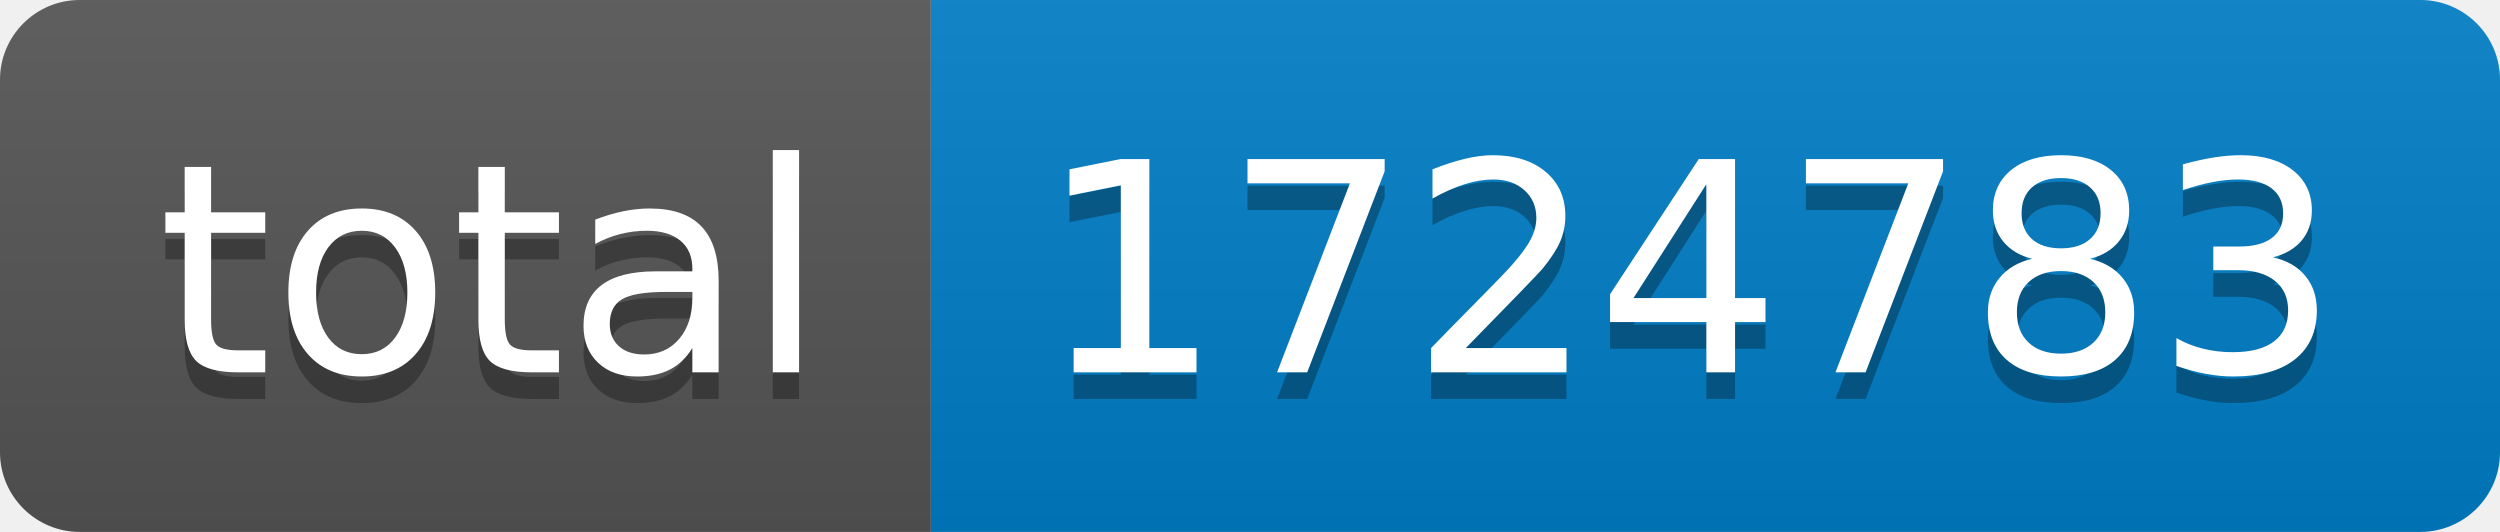
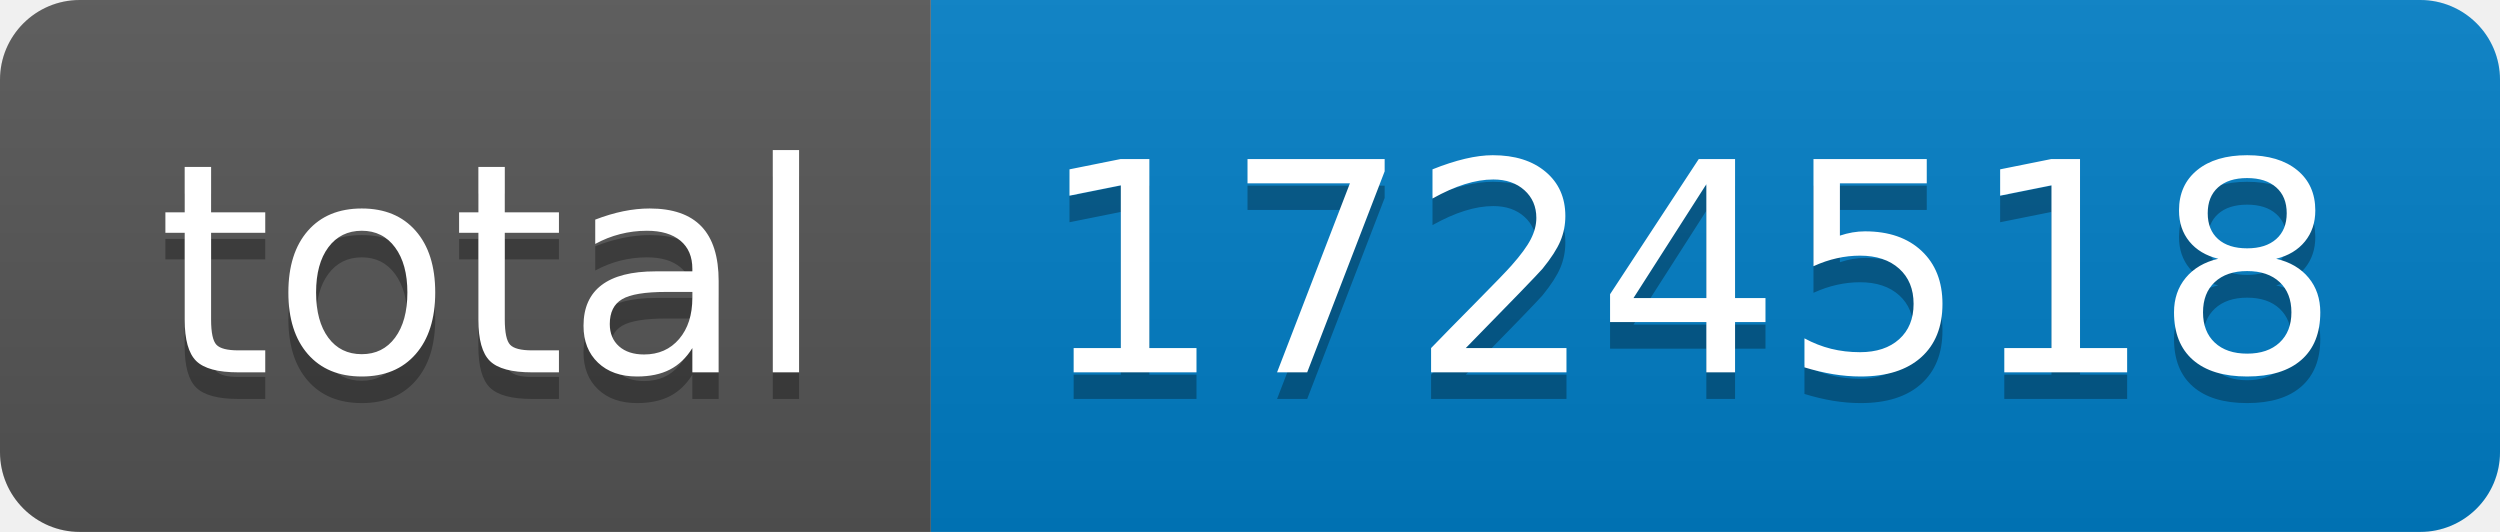
- <svg xmlns="http://www.w3.org/2000/svg" width="94" height="20" role="img" aria-label="total: 1724783">
+ <svg xmlns="http://www.w3.org/2000/svg" width="94" height="20" role="img" aria-label="total: 1724518">
  <linearGradient id="s" x2="0" y2="100%">
    <stop offset="0" stop-color="#bbb" stop-opacity=".1" />
    <stop offset="1" stop-opacity=".1" />
  </linearGradient>
  <clipPath id="r">
    <rect width="94" height="20" rx="3" fill="#fff" />
  </clipPath>
  <g clip-path="url(#r)">
    <rect width="35" height="20" fill="#555" />
    <rect x="35" width="59" height="20" fill="#007ec6" />
    <rect width="94" height="20" fill="url(#s)" />
  </g>
  <g fill="#fff" text-anchor="middle" font-family="Verdana,Geneva,DejaVu Sans,sans-serif" text-rendering="geometricPrecision" font-size="110">
    <text aria-hidden="true" x="185" y="150" fill="#010101" fill-opacity=".3" transform="scale(.1)" textLength="250">total</text>
    <text x="185" y="140" transform="scale(.1)" fill="#fff" textLength="250">total</text>
-     <text aria-hidden="true" x="635" y="150" fill="#010101" fill-opacity=".3" transform="scale(.1)" textLength="490">1724783</text>
-     <text x="635" y="140" transform="scale(.1)" fill="#fff" textLength="490">1724783</text>
+     <text aria-hidden="true" x="635" y="150" fill="#010101" fill-opacity=".3" transform="scale(.1)" textLength="490">1724518</text>
+     <text x="635" y="140" transform="scale(.1)" fill="#fff" textLength="490">1724518</text>
  </g>
</svg>
